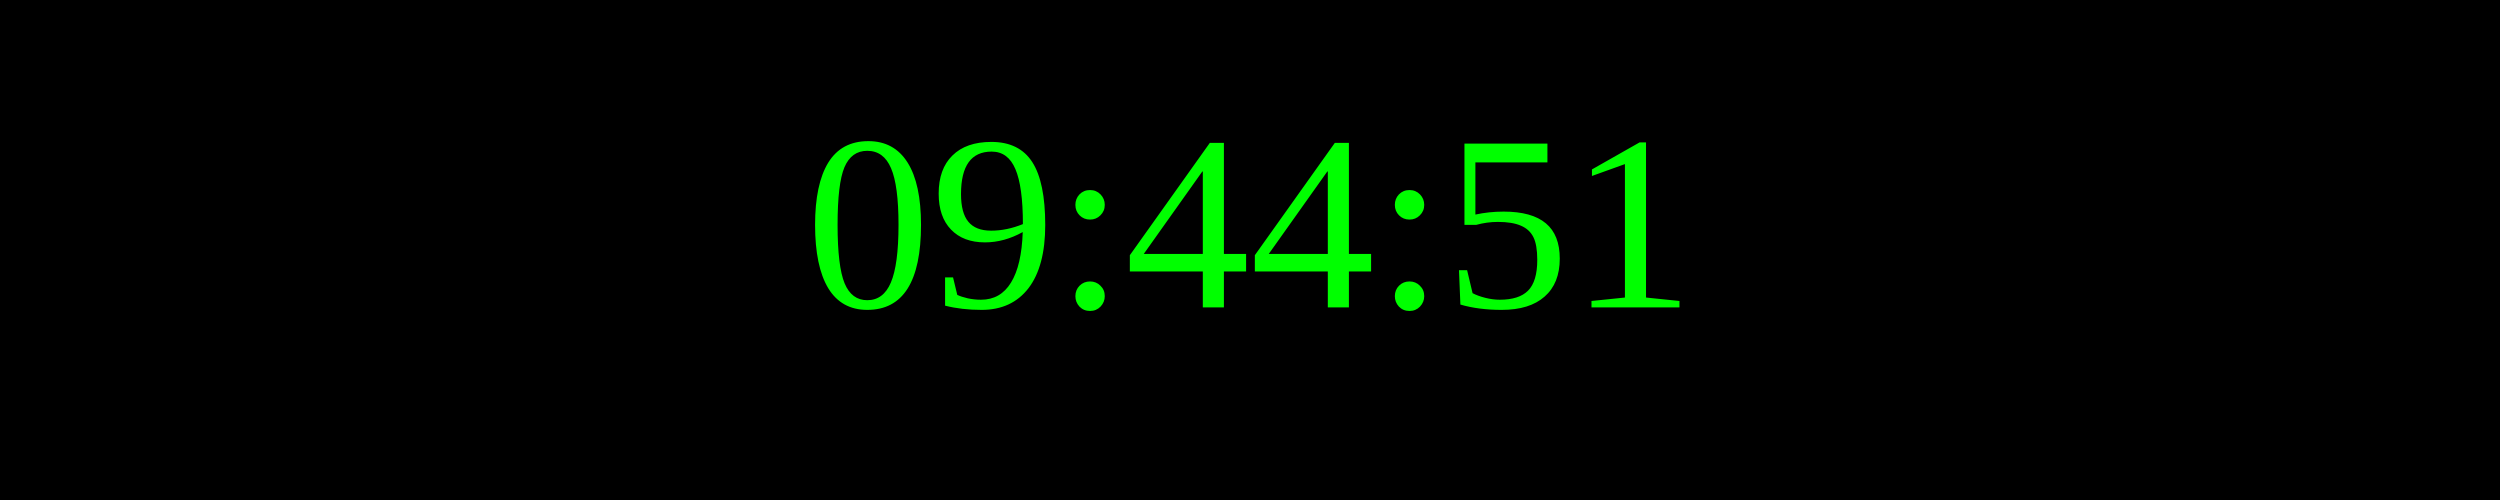
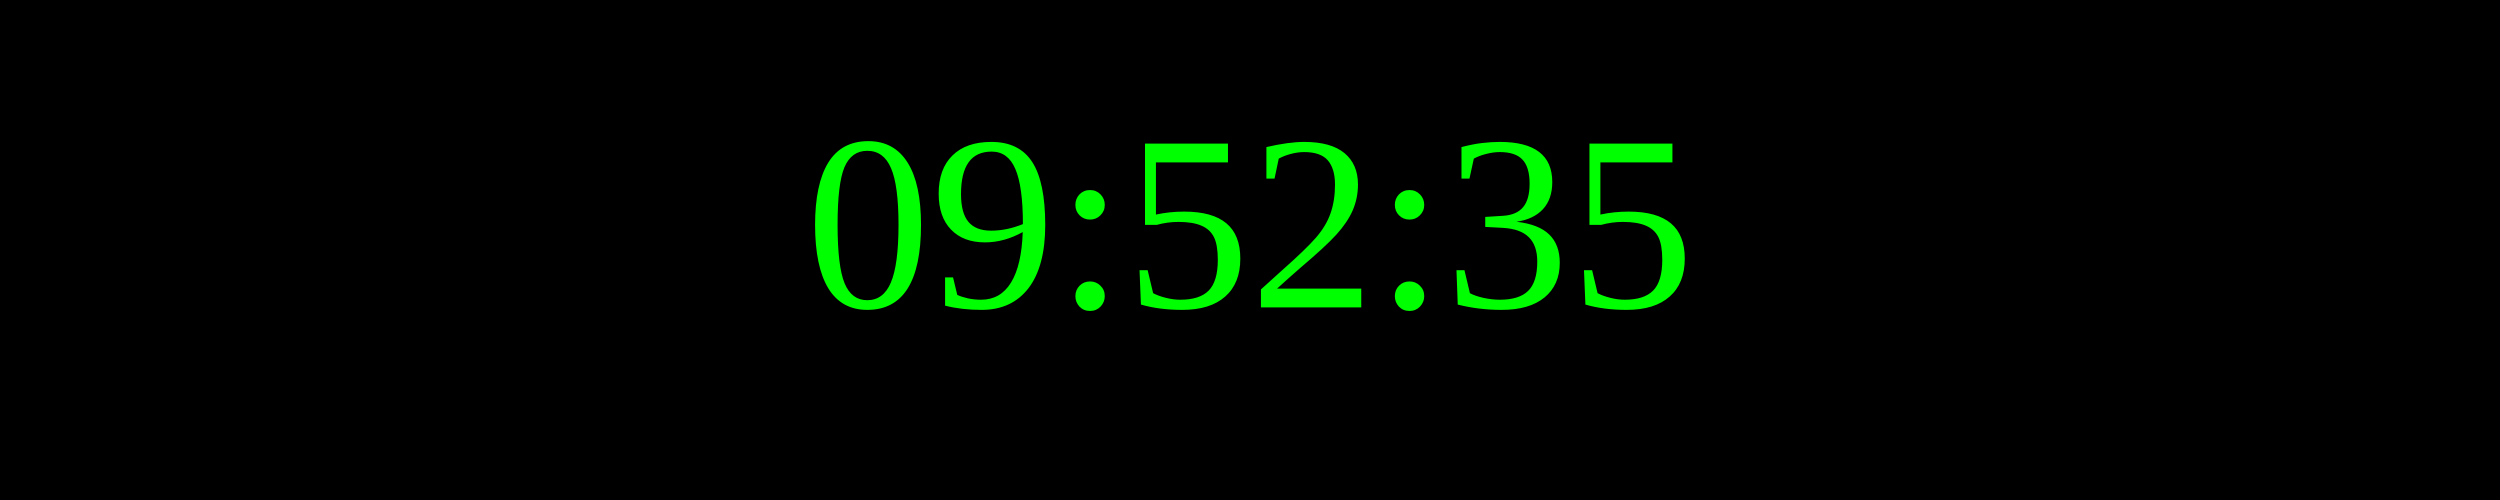
<svg xmlns="http://www.w3.org/2000/svg" width="250" height="50">
  <rect width="100%" height="100%" fill="black" />
  <text x="50%" y="50%" font-size="25" fill="lime" text-anchor="middle" dominant-baseline="middle">
- 09:44:51
+ 09:52:35
</text>
</svg>
